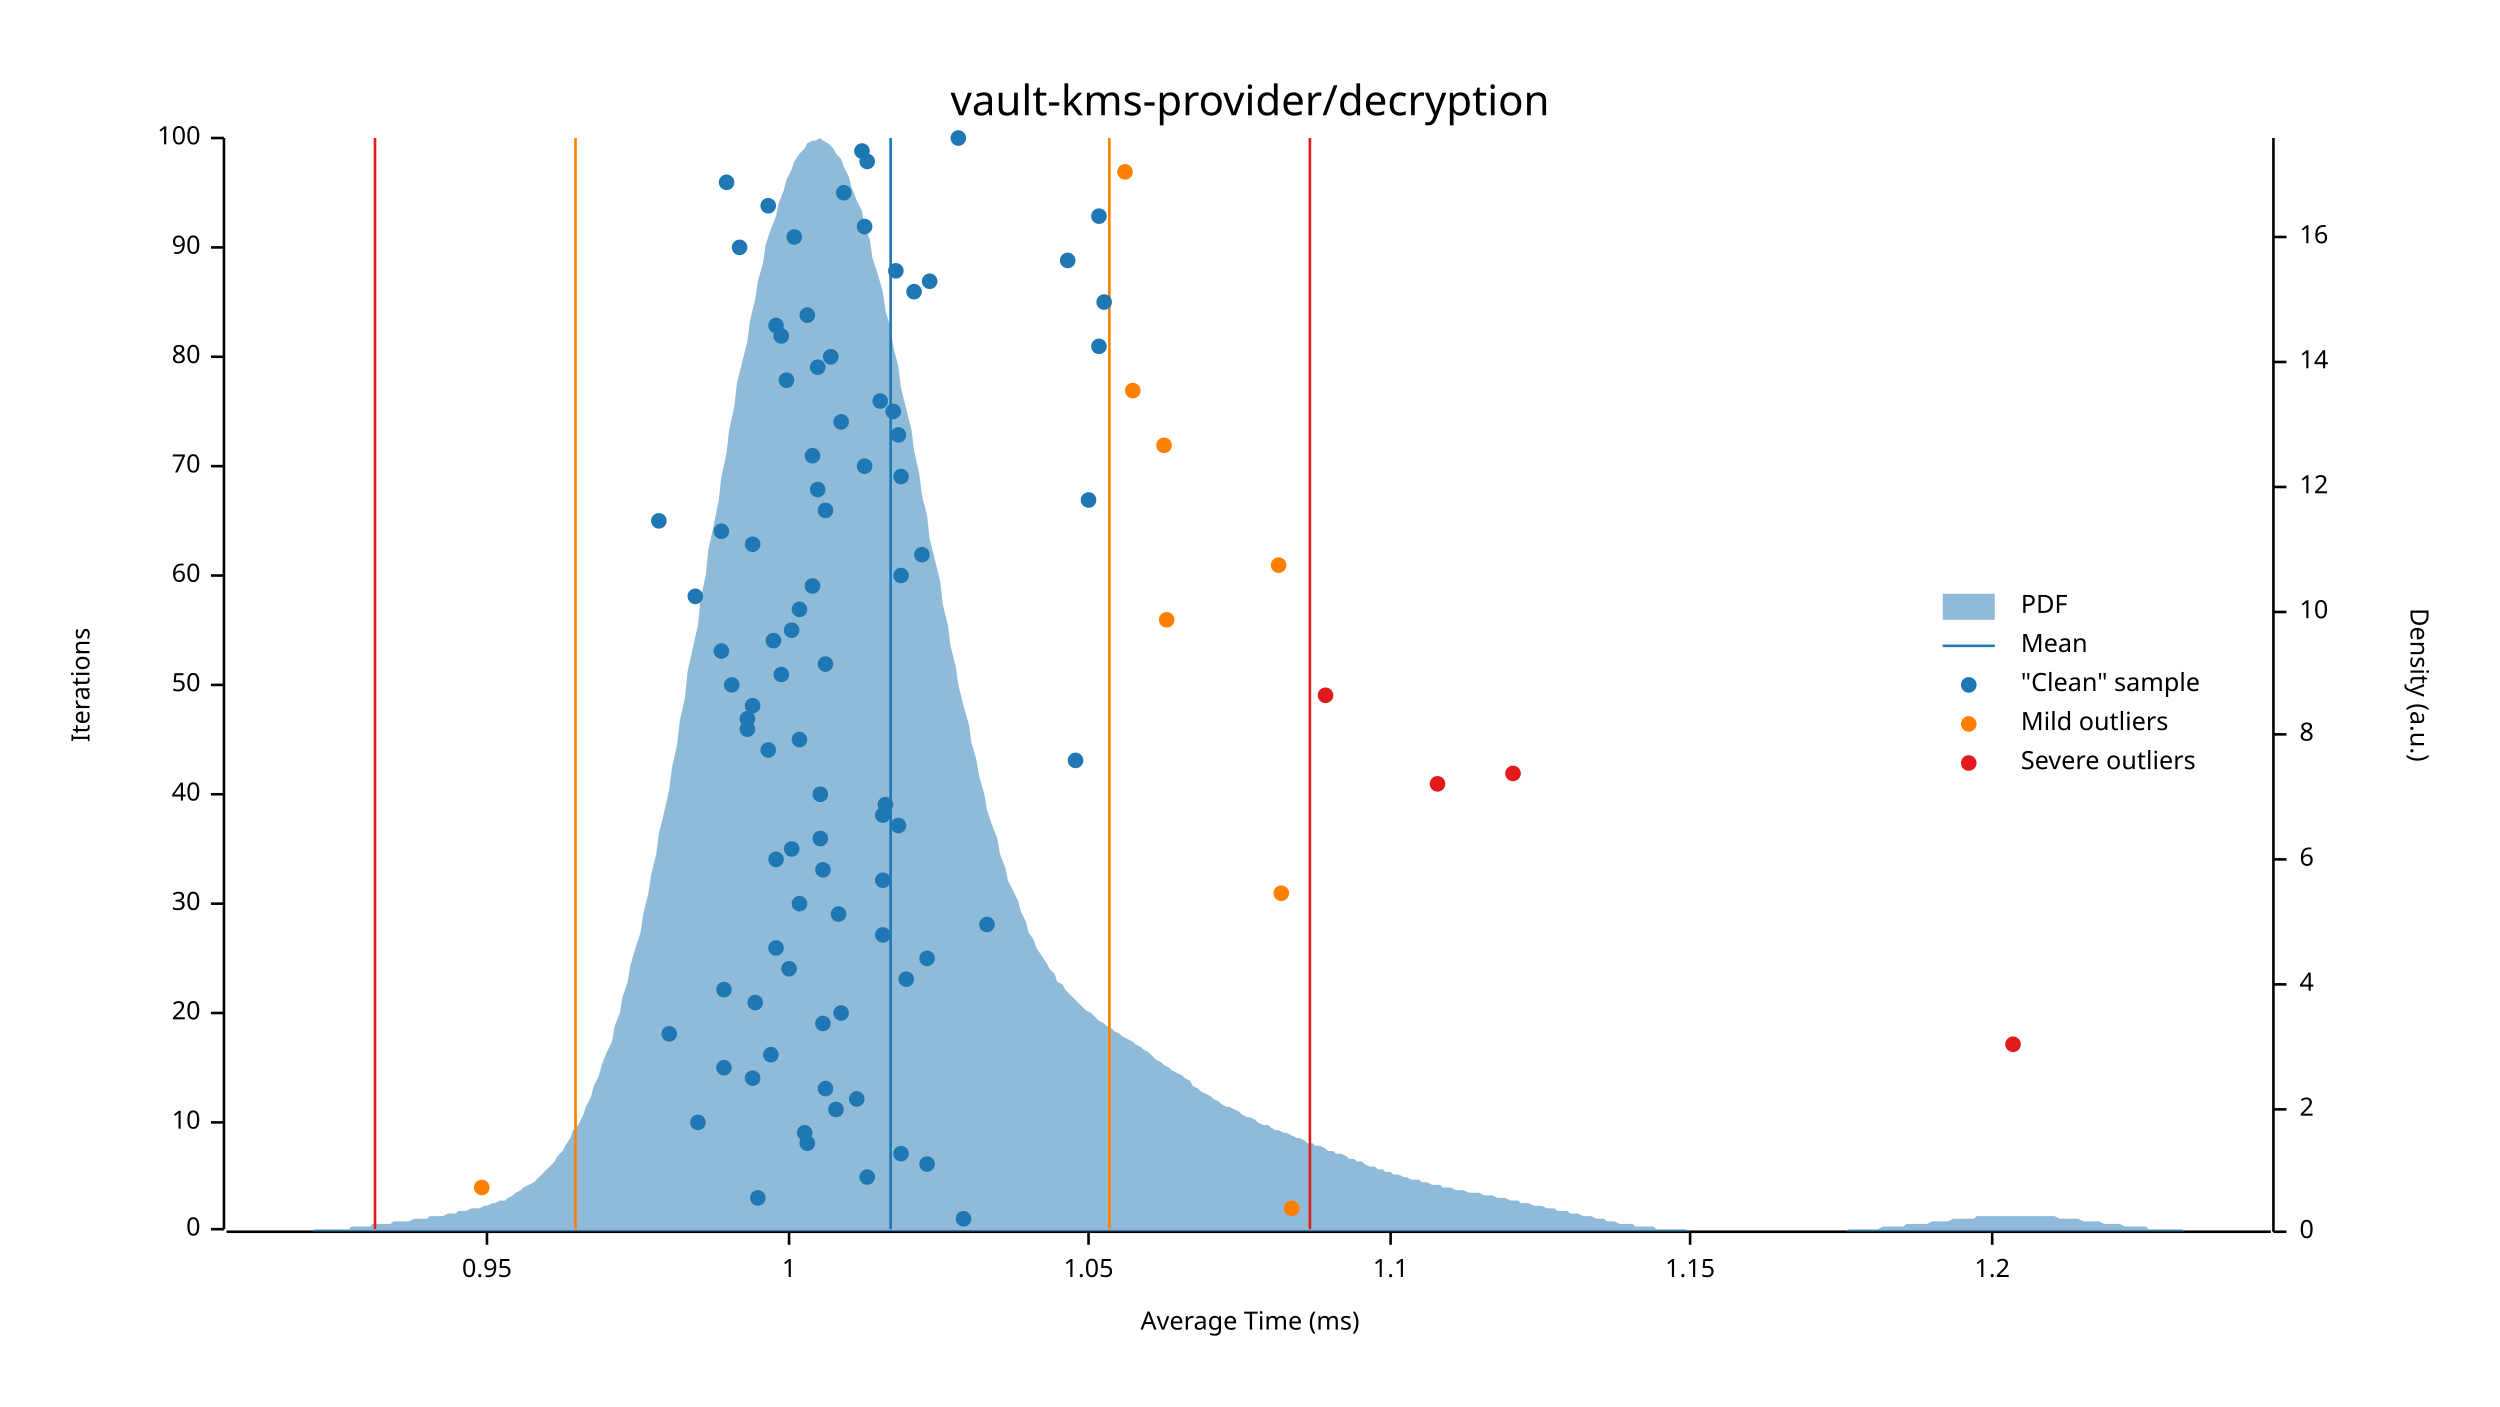
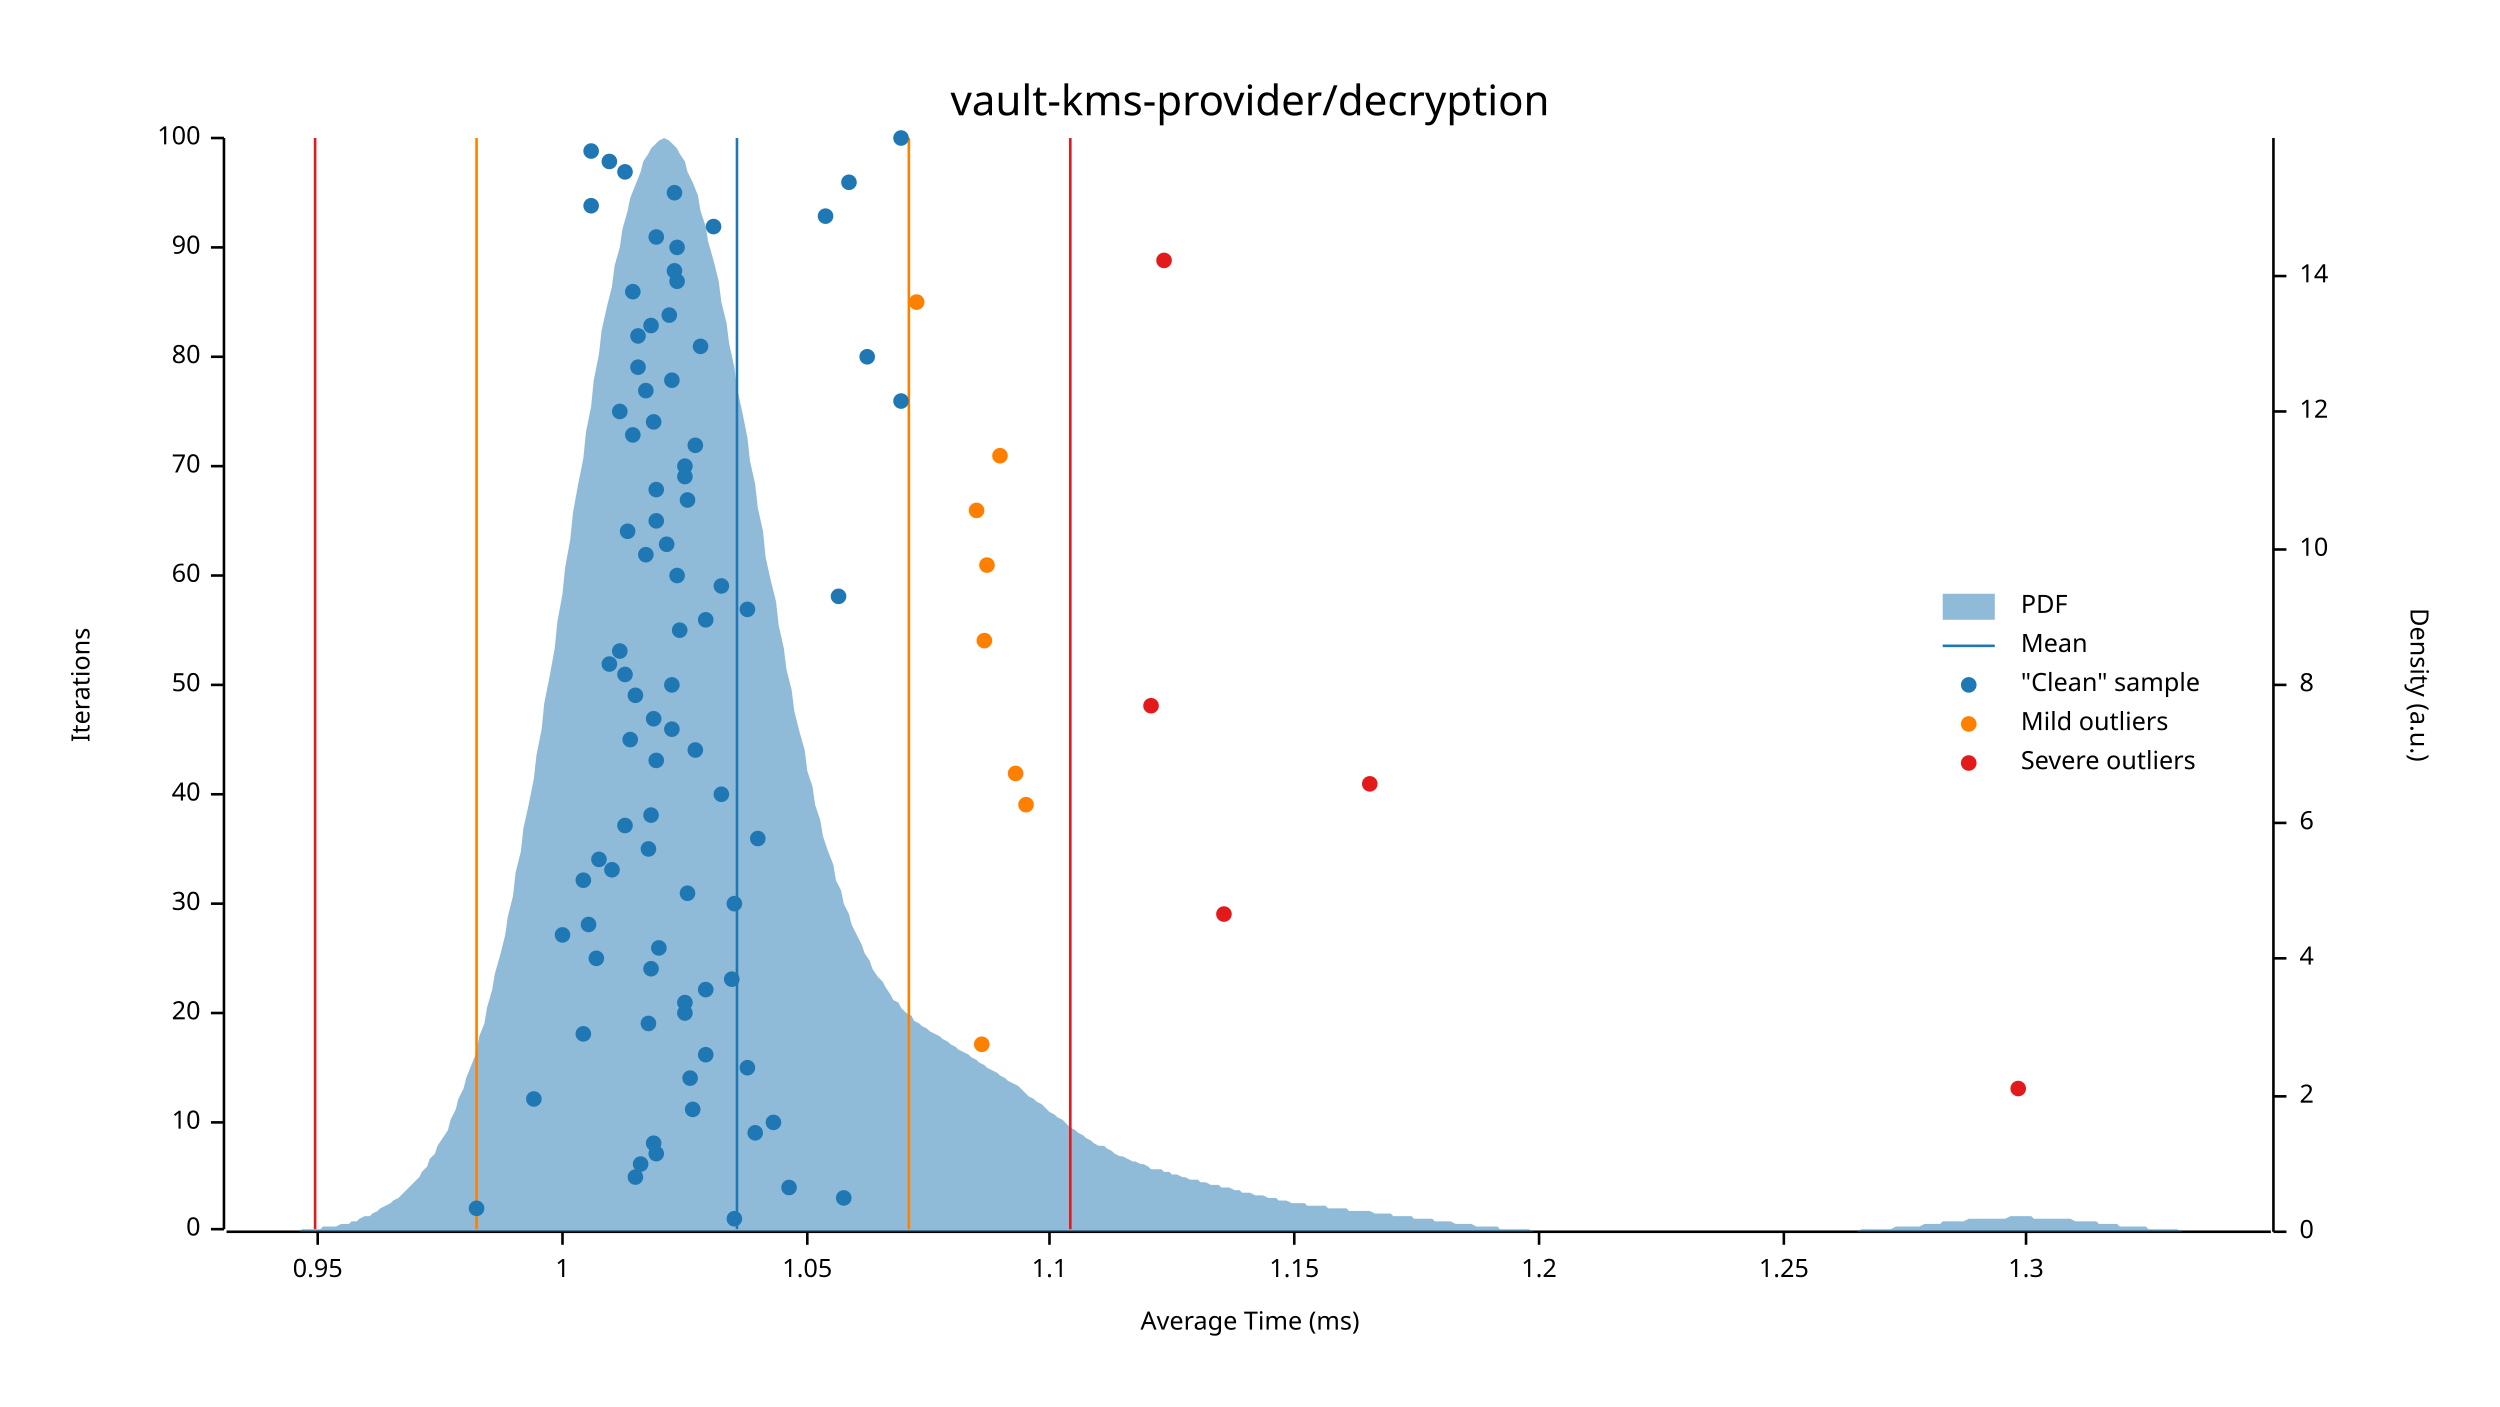
<svg xmlns="http://www.w3.org/2000/svg" width="960" height="540" viewBox="0 0 960 540">
  <text x="480" y="32" dy="0.76em" text-anchor="middle" font-family="sans-serif" font-size="16.129" opacity="1" fill="#000000">
vault-kms-provider/decryption
</text>
  <text x="27" y="263" dy="0.76em" text-anchor="middle" font-family="sans-serif" font-size="9.677" opacity="1" fill="#000000" transform="rotate(270, 27, 263)">
Iterations
</text>
  <text x="480" y="513" dy="-0.5ex" text-anchor="middle" font-family="sans-serif" font-size="9.677" opacity="1" fill="#000000">
Average Time (ms)
</text>
  <polyline fill="none" opacity="1" stroke="#000000" stroke-width="1" points="86,53 86,472 " />
  <text x="77" y="472" dy="0.5ex" text-anchor="end" font-family="sans-serif" font-size="9.677" opacity="1" fill="#000000">
0
</text>
  <polyline fill="none" opacity="1" stroke="#000000" stroke-width="1" points="81,472 86,472 " />
  <text x="77" y="431" dy="0.5ex" text-anchor="end" font-family="sans-serif" font-size="9.677" opacity="1" fill="#000000">
10
</text>
  <polyline fill="none" opacity="1" stroke="#000000" stroke-width="1" points="81,431 86,431 " />
  <text x="77" y="389" dy="0.5ex" text-anchor="end" font-family="sans-serif" font-size="9.677" opacity="1" fill="#000000">
20
</text>
  <polyline fill="none" opacity="1" stroke="#000000" stroke-width="1" points="81,389 86,389 " />
  <text x="77" y="347" dy="0.5ex" text-anchor="end" font-family="sans-serif" font-size="9.677" opacity="1" fill="#000000">
30
</text>
  <polyline fill="none" opacity="1" stroke="#000000" stroke-width="1" points="81,347 86,347 " />
  <text x="77" y="305" dy="0.5ex" text-anchor="end" font-family="sans-serif" font-size="9.677" opacity="1" fill="#000000">
40
</text>
  <polyline fill="none" opacity="1" stroke="#000000" stroke-width="1" points="81,305 86,305 " />
  <text x="77" y="263" dy="0.5ex" text-anchor="end" font-family="sans-serif" font-size="9.677" opacity="1" fill="#000000">
50
</text>
  <polyline fill="none" opacity="1" stroke="#000000" stroke-width="1" points="81,263 86,263 " />
  <text x="77" y="221" dy="0.5ex" text-anchor="end" font-family="sans-serif" font-size="9.677" opacity="1" fill="#000000">
60
</text>
  <polyline fill="none" opacity="1" stroke="#000000" stroke-width="1" points="81,221 86,221 " />
  <text x="77" y="179" dy="0.5ex" text-anchor="end" font-family="sans-serif" font-size="9.677" opacity="1" fill="#000000">
70
</text>
  <polyline fill="none" opacity="1" stroke="#000000" stroke-width="1" points="81,179 86,179 " />
  <text x="77" y="137" dy="0.5ex" text-anchor="end" font-family="sans-serif" font-size="9.677" opacity="1" fill="#000000">
80
</text>
  <polyline fill="none" opacity="1" stroke="#000000" stroke-width="1" points="81,137 86,137 " />
  <text x="77" y="95" dy="0.5ex" text-anchor="end" font-family="sans-serif" font-size="9.677" opacity="1" fill="#000000">
90
</text>
  <polyline fill="none" opacity="1" stroke="#000000" stroke-width="1" points="81,95 86,95 " />
  <text x="77" y="53" dy="0.5ex" text-anchor="end" font-family="sans-serif" font-size="9.677" opacity="1" fill="#000000">
100
</text>
  <polyline fill="none" opacity="1" stroke="#000000" stroke-width="1" points="81,53 86,53 " />
  <polyline fill="none" opacity="1" stroke="#000000" stroke-width="1" points="87,473 872,473 " />
-   <text x="187" y="483" dy="0.76em" text-anchor="middle" font-family="sans-serif" font-size="9.677" opacity="1" fill="#000000">
+   <text x="122" y="483" dy="0.76em" text-anchor="middle" font-family="sans-serif" font-size="9.677" opacity="1" fill="#000000">
0.95
</text>
-   <polyline fill="none" opacity="1" stroke="#000000" stroke-width="1" points="187,473 187,478 " />
-   <text x="303" y="483" dy="0.76em" text-anchor="middle" font-family="sans-serif" font-size="9.677" opacity="1" fill="#000000">
+   <polyline fill="none" opacity="1" stroke="#000000" stroke-width="1" points="122,473 122,478 " />
+   <text x="216" y="483" dy="0.76em" text-anchor="middle" font-family="sans-serif" font-size="9.677" opacity="1" fill="#000000">
1
</text>
-   <polyline fill="none" opacity="1" stroke="#000000" stroke-width="1" points="303,473 303,478 " />
-   <text x="418" y="483" dy="0.76em" text-anchor="middle" font-family="sans-serif" font-size="9.677" opacity="1" fill="#000000">
+   <polyline fill="none" opacity="1" stroke="#000000" stroke-width="1" points="216,473 216,478 " />
+   <text x="310" y="483" dy="0.76em" text-anchor="middle" font-family="sans-serif" font-size="9.677" opacity="1" fill="#000000">
1.05
</text>
-   <polyline fill="none" opacity="1" stroke="#000000" stroke-width="1" points="418,473 418,478 " />
-   <text x="534" y="483" dy="0.76em" text-anchor="middle" font-family="sans-serif" font-size="9.677" opacity="1" fill="#000000">
+   <polyline fill="none" opacity="1" stroke="#000000" stroke-width="1" points="310,473 310,478 " />
+   <text x="403" y="483" dy="0.76em" text-anchor="middle" font-family="sans-serif" font-size="9.677" opacity="1" fill="#000000">
1.1
</text>
-   <polyline fill="none" opacity="1" stroke="#000000" stroke-width="1" points="534,473 534,478 " />
-   <text x="649" y="483" dy="0.76em" text-anchor="middle" font-family="sans-serif" font-size="9.677" opacity="1" fill="#000000">
+   <polyline fill="none" opacity="1" stroke="#000000" stroke-width="1" points="403,473 403,478 " />
+   <text x="497" y="483" dy="0.76em" text-anchor="middle" font-family="sans-serif" font-size="9.677" opacity="1" fill="#000000">
1.15
</text>
-   <polyline fill="none" opacity="1" stroke="#000000" stroke-width="1" points="649,473 649,478 " />
-   <text x="765" y="483" dy="0.76em" text-anchor="middle" font-family="sans-serif" font-size="9.677" opacity="1" fill="#000000">
+   <polyline fill="none" opacity="1" stroke="#000000" stroke-width="1" points="497,473 497,478 " />
+   <text x="591" y="483" dy="0.76em" text-anchor="middle" font-family="sans-serif" font-size="9.677" opacity="1" fill="#000000">
1.2
</text>
-   <polyline fill="none" opacity="1" stroke="#000000" stroke-width="1" points="765,473 765,478 " />
+   <polyline fill="none" opacity="1" stroke="#000000" stroke-width="1" points="591,473 591,478 " />
+   <text x="685" y="483" dy="0.76em" text-anchor="middle" font-family="sans-serif" font-size="9.677" opacity="1" fill="#000000">
+ 1.25
+ </text>
+   <polyline fill="none" opacity="1" stroke="#000000" stroke-width="1" points="685,473 685,478 " />
+   <text x="778" y="483" dy="0.76em" text-anchor="middle" font-family="sans-serif" font-size="9.677" opacity="1" fill="#000000">
+ 1.3
+ </text>
+   <polyline fill="none" opacity="1" stroke="#000000" stroke-width="1" points="778,473 778,478 " />
  <text x="933" y="263" dy="0.76em" text-anchor="middle" font-family="sans-serif" font-size="9.677" opacity="1" fill="#000000" transform="rotate(90, 933, 263)">
Density (a.u.)
</text>
  <polyline fill="none" opacity="1" stroke="#000000" stroke-width="1" points="873,53 873,473 " />
  <text x="883" y="473" dy="0.5ex" text-anchor="start" font-family="sans-serif" font-size="9.677" opacity="1" fill="#000000">
0
</text>
  <polyline fill="none" opacity="1" stroke="#000000" stroke-width="1" points="873,473 878,473 " />
-   <text x="883" y="426" dy="0.5ex" text-anchor="start" font-family="sans-serif" font-size="9.677" opacity="1" fill="#000000">
+   <text x="883" y="421" dy="0.5ex" text-anchor="start" font-family="sans-serif" font-size="9.677" opacity="1" fill="#000000">
2
</text>
-   <polyline fill="none" opacity="1" stroke="#000000" stroke-width="1" points="873,426 878,426 " />
-   <text x="883" y="378" dy="0.5ex" text-anchor="start" font-family="sans-serif" font-size="9.677" opacity="1" fill="#000000">
+   <polyline fill="none" opacity="1" stroke="#000000" stroke-width="1" points="873,421 878,421 " />
+   <text x="883" y="368" dy="0.5ex" text-anchor="start" font-family="sans-serif" font-size="9.677" opacity="1" fill="#000000">
4
</text>
-   <polyline fill="none" opacity="1" stroke="#000000" stroke-width="1" points="873,378 878,378 " />
-   <text x="883" y="330" dy="0.5ex" text-anchor="start" font-family="sans-serif" font-size="9.677" opacity="1" fill="#000000">
+   <polyline fill="none" opacity="1" stroke="#000000" stroke-width="1" points="873,368 878,368 " />
+   <text x="883" y="316" dy="0.5ex" text-anchor="start" font-family="sans-serif" font-size="9.677" opacity="1" fill="#000000">
6
</text>
-   <polyline fill="none" opacity="1" stroke="#000000" stroke-width="1" points="873,330 878,330 " />
-   <text x="883" y="282" dy="0.5ex" text-anchor="start" font-family="sans-serif" font-size="9.677" opacity="1" fill="#000000">
+   <polyline fill="none" opacity="1" stroke="#000000" stroke-width="1" points="873,316 878,316 " />
+   <text x="883" y="263" dy="0.5ex" text-anchor="start" font-family="sans-serif" font-size="9.677" opacity="1" fill="#000000">
8
</text>
-   <polyline fill="none" opacity="1" stroke="#000000" stroke-width="1" points="873,282 878,282 " />
-   <text x="883" y="235" dy="0.5ex" text-anchor="start" font-family="sans-serif" font-size="9.677" opacity="1" fill="#000000">
+   <polyline fill="none" opacity="1" stroke="#000000" stroke-width="1" points="873,263 878,263 " />
+   <text x="883" y="211" dy="0.5ex" text-anchor="start" font-family="sans-serif" font-size="9.677" opacity="1" fill="#000000">
10
</text>
-   <polyline fill="none" opacity="1" stroke="#000000" stroke-width="1" points="873,235 878,235 " />
-   <text x="883" y="187" dy="0.5ex" text-anchor="start" font-family="sans-serif" font-size="9.677" opacity="1" fill="#000000">
+   <polyline fill="none" opacity="1" stroke="#000000" stroke-width="1" points="873,211 878,211 " />
+   <text x="883" y="158" dy="0.5ex" text-anchor="start" font-family="sans-serif" font-size="9.677" opacity="1" fill="#000000">
12
</text>
-   <polyline fill="none" opacity="1" stroke="#000000" stroke-width="1" points="873,187 878,187 " />
-   <text x="883" y="139" dy="0.5ex" text-anchor="start" font-family="sans-serif" font-size="9.677" opacity="1" fill="#000000">
+   <polyline fill="none" opacity="1" stroke="#000000" stroke-width="1" points="873,158 878,158 " />
+   <text x="883" y="106" dy="0.5ex" text-anchor="start" font-family="sans-serif" font-size="9.677" opacity="1" fill="#000000">
14
</text>
-   <polyline fill="none" opacity="1" stroke="#000000" stroke-width="1" points="873,139 878,139 " />
-   <text x="883" y="91" dy="0.5ex" text-anchor="start" font-family="sans-serif" font-size="9.677" opacity="1" fill="#000000">
- 16
- </text>
-   <polyline fill="none" opacity="1" stroke="#000000" stroke-width="1" points="873,91 878,91 " />
-   <polygon opacity="0.5" fill="#1F78B4" points="87,473 88,473 90,473 91,473 93,473 94,473 96,473 98,473 99,473 101,473 102,473 104,473 105,473 107,473 109,473 110,473 112,473 113,473 115,473 116,473 118,473 120,473 121,472 123,472 124,472 126,472 127,472 129,472 131,472 132,472 134,472 135,471 137,471 138,471 140,471 142,471 143,470 145,470 146,470 148,470 150,470 151,469 153,469 154,469 156,469 157,469 159,468 161,468 162,468 164,468 165,467 167,467 168,467 170,467 172,466 173,466 175,466 176,465 178,465 179,465 181,464 183,464 184,464 186,463 187,463 189,462 190,462 192,461 194,461 195,460 197,459 198,458 200,457 201,456 203,455 205,454 206,453 208,451 209,450 211,448 213,446 214,444 216,442 217,440 219,437 220,434 222,432 224,428 225,425 227,421 228,417 230,413 231,409 233,404 235,400 236,394 238,389 239,383 241,377 242,371 244,364 246,358 247,351 249,343 250,336 252,328 253,320 255,312 257,303 258,295 260,286 261,277 263,268 264,258 266,249 268,240 269,230 271,221 272,211 274,202 276,192 277,183 279,174 280,165 282,156 283,147 285,139 287,131 288,123 290,115 291,108 293,101 294,94 296,88 298,83 299,78 301,73 302,69 304,65 305,62 307,59 309,57 310,55 312,54 313,54 315,53 316,54 318,55 320,57 321,59 323,61 324,64 326,68 327,72 329,77 331,81 332,87 334,92 335,99 337,105 339,112 340,119 342,126 343,133 345,141 346,149 348,157 350,165 351,173 353,182 354,190 356,198 357,207 359,215 361,223 362,232 364,240 365,248 367,256 368,263 370,271 372,278 373,285 375,292 376,298 378,305 379,311 381,317 383,322 384,328 386,333 387,338 389,342 391,346 392,350 394,354 395,358 397,361 398,364 400,367 402,370 403,372 405,374 406,377 408,378 409,380 411,382 413,384 414,385 416,387 417,388 419,389 420,390 422,392 424,393 425,394 427,395 428,396 430,397 431,398 433,399 435,400 436,401 438,402 439,403 441,404 442,405 444,407 446,408 447,409 449,410 450,411 452,412 454,413 455,414 457,415 458,417 460,418 461,419 463,420 465,421 466,422 468,423 469,424 471,425 472,425 474,426 476,427 477,428 479,429 480,429 482,430 483,431 485,432 487,432 488,433 490,434 491,434 493,435 494,435 496,436 498,437 499,437 501,438 502,439 504,439 505,440 507,440 509,441 510,442 512,442 513,443 515,443 517,444 518,445 520,445 521,446 523,446 524,447 526,448 528,448 529,449 531,449 532,450 534,450 535,451 537,451 539,452 540,452 542,453 543,453 545,453 546,454 548,454 550,455 551,455 553,455 554,456 556,456 557,456 559,457 561,457 562,457 564,458 565,458 567,458 568,458 570,459 572,459 573,459 575,460 576,460 578,460 580,461 581,461 583,461 584,462 586,462 587,462 589,463 591,463 592,463 594,464 595,464 597,464 598,465 600,465 602,465 603,466 605,466 606,466 608,467 609,467 611,467 613,468 614,468 616,468 617,469 619,469 620,469 622,470 624,470 625,470 627,470 628,471 630,471 632,471 633,471 635,471 636,472 638,472 639,472 641,472 643,472 644,472 646,472 647,472 649,473 650,473 652,473 654,473 655,473 657,473 658,473 660,473 661,473 663,473 665,473 666,473 668,473 669,473 671,473 672,473 674,473 676,473 677,473 679,473 680,473 682,473 683,473 685,473 687,473 688,473 690,473 691,473 693,473 695,473 696,473 698,473 699,473 701,473 702,473 704,473 706,473 707,473 709,473 710,472 712,472 713,472 715,472 717,472 718,472 720,472 721,472 723,471 724,471 726,471 728,471 729,471 731,471 732,470 734,470 735,470 737,470 739,470 740,470 742,469 743,469 745,469 746,469 748,469 750,468 751,468 753,468 754,468 756,468 758,468 759,467 761,467 762,467 764,467 765,467 767,467 769,467 770,467 772,467 773,467 775,467 776,467 778,467 780,467 781,467 783,467 784,467 786,467 787,467 789,467 791,468 792,468 794,468 795,468 797,468 798,468 800,469 802,469 803,469 805,469 806,469 808,470 809,470 811,470 813,470 814,470 816,471 817,471 819,471 821,471 822,471 824,471 825,472 827,472 828,472 830,472 832,472 833,472 835,472 836,472 838,472 839,473 841,473 843,473 844,473 846,473 847,473 849,473 850,473 852,473 854,473 855,473 857,473 858,473 860,473 861,473 863,473 865,473 866,473 868,473 869,473 871,473 873,473 873,473 87,473 " />
-   <polyline fill="none" opacity="1" stroke="#1F78B4" stroke-width="1" points="342,472 342,53 " />
-   <polyline fill="none" opacity="1" stroke="#FF7F00" stroke-width="1" points="221,472 221,53 " />
-   <polyline fill="none" opacity="1" stroke="#FF7F00" stroke-width="1" points="426,472 426,53 " />
-   <polyline fill="none" opacity="1" stroke="#E31A1C" stroke-width="1" points="144,472 144,53 " />
-   <polyline fill="none" opacity="1" stroke="#E31A1C" stroke-width="1" points="503,472 503,53 " />
-   <circle cx="370" cy="468" r="3" opacity="1" fill="#1F78B4" stroke="none" stroke-width="1" />
-   <circle cx="291" cy="460" r="3" opacity="1" fill="#1F78B4" stroke="none" stroke-width="1" />
-   <circle cx="333" cy="452" r="3" opacity="1" fill="#1F78B4" stroke="none" stroke-width="1" />
-   <circle cx="356" cy="447" r="3" opacity="1" fill="#1F78B4" stroke="none" stroke-width="1" />
-   <circle cx="346" cy="443" r="3" opacity="1" fill="#1F78B4" stroke="none" stroke-width="1" />
-   <circle cx="310" cy="439" r="3" opacity="1" fill="#1F78B4" stroke="none" stroke-width="1" />
-   <circle cx="309" cy="435" r="3" opacity="1" fill="#1F78B4" stroke="none" stroke-width="1" />
-   <circle cx="268" cy="431" r="3" opacity="1" fill="#1F78B4" stroke="none" stroke-width="1" />
-   <circle cx="321" cy="426" r="3" opacity="1" fill="#1F78B4" stroke="none" stroke-width="1" />
-   <circle cx="329" cy="422" r="3" opacity="1" fill="#1F78B4" stroke="none" stroke-width="1" />
-   <circle cx="317" cy="418" r="3" opacity="1" fill="#1F78B4" stroke="none" stroke-width="1" />
-   <circle cx="289" cy="414" r="3" opacity="1" fill="#1F78B4" stroke="none" stroke-width="1" />
-   <circle cx="278" cy="410" r="3" opacity="1" fill="#1F78B4" stroke="none" stroke-width="1" />
-   <circle cx="296" cy="405" r="3" opacity="1" fill="#1F78B4" stroke="none" stroke-width="1" />
-   <circle cx="257" cy="397" r="3" opacity="1" fill="#1F78B4" stroke="none" stroke-width="1" />
-   <circle cx="316" cy="393" r="3" opacity="1" fill="#1F78B4" stroke="none" stroke-width="1" />
-   <circle cx="323" cy="389" r="3" opacity="1" fill="#1F78B4" stroke="none" stroke-width="1" />
-   <circle cx="290" cy="385" r="3" opacity="1" fill="#1F78B4" stroke="none" stroke-width="1" />
-   <circle cx="278" cy="380" r="3" opacity="1" fill="#1F78B4" stroke="none" stroke-width="1" />
-   <circle cx="348" cy="376" r="3" opacity="1" fill="#1F78B4" stroke="none" stroke-width="1" />
-   <circle cx="303" cy="372" r="3" opacity="1" fill="#1F78B4" stroke="none" stroke-width="1" />
-   <circle cx="356" cy="368" r="3" opacity="1" fill="#1F78B4" stroke="none" stroke-width="1" />
-   <circle cx="298" cy="364" r="3" opacity="1" fill="#1F78B4" stroke="none" stroke-width="1" />
-   <circle cx="339" cy="359" r="3" opacity="1" fill="#1F78B4" stroke="none" stroke-width="1" />
-   <circle cx="379" cy="355" r="3" opacity="1" fill="#1F78B4" stroke="none" stroke-width="1" />
-   <circle cx="322" cy="351" r="3" opacity="1" fill="#1F78B4" stroke="none" stroke-width="1" />
-   <circle cx="307" cy="347" r="3" opacity="1" fill="#1F78B4" stroke="none" stroke-width="1" />
-   <circle cx="339" cy="338" r="3" opacity="1" fill="#1F78B4" stroke="none" stroke-width="1" />
-   <circle cx="316" cy="334" r="3" opacity="1" fill="#1F78B4" stroke="none" stroke-width="1" />
-   <circle cx="298" cy="330" r="3" opacity="1" fill="#1F78B4" stroke="none" stroke-width="1" />
-   <circle cx="304" cy="326" r="3" opacity="1" fill="#1F78B4" stroke="none" stroke-width="1" />
-   <circle cx="315" cy="322" r="3" opacity="1" fill="#1F78B4" stroke="none" stroke-width="1" />
-   <circle cx="345" cy="317" r="3" opacity="1" fill="#1F78B4" stroke="none" stroke-width="1" />
-   <circle cx="339" cy="313" r="3" opacity="1" fill="#1F78B4" stroke="none" stroke-width="1" />
-   <circle cx="340" cy="309" r="3" opacity="1" fill="#1F78B4" stroke="none" stroke-width="1" />
-   <circle cx="315" cy="305" r="3" opacity="1" fill="#1F78B4" stroke="none" stroke-width="1" />
-   <circle cx="413" cy="292" r="3" opacity="1" fill="#1F78B4" stroke="none" stroke-width="1" />
-   <circle cx="295" cy="288" r="3" opacity="1" fill="#1F78B4" stroke="none" stroke-width="1" />
-   <circle cx="307" cy="284" r="3" opacity="1" fill="#1F78B4" stroke="none" stroke-width="1" />
-   <circle cx="287" cy="280" r="3" opacity="1" fill="#1F78B4" stroke="none" stroke-width="1" />
-   <circle cx="287" cy="276" r="3" opacity="1" fill="#1F78B4" stroke="none" stroke-width="1" />
-   <circle cx="289" cy="271" r="3" opacity="1" fill="#1F78B4" stroke="none" stroke-width="1" />
-   <circle cx="281" cy="263" r="3" opacity="1" fill="#1F78B4" stroke="none" stroke-width="1" />
-   <circle cx="300" cy="259" r="3" opacity="1" fill="#1F78B4" stroke="none" stroke-width="1" />
-   <circle cx="317" cy="255" r="3" opacity="1" fill="#1F78B4" stroke="none" stroke-width="1" />
-   <circle cx="277" cy="250" r="3" opacity="1" fill="#1F78B4" stroke="none" stroke-width="1" />
-   <circle cx="297" cy="246" r="3" opacity="1" fill="#1F78B4" stroke="none" stroke-width="1" />
-   <circle cx="304" cy="242" r="3" opacity="1" fill="#1F78B4" stroke="none" stroke-width="1" />
-   <circle cx="307" cy="234" r="3" opacity="1" fill="#1F78B4" stroke="none" stroke-width="1" />
-   <circle cx="267" cy="229" r="3" opacity="1" fill="#1F78B4" stroke="none" stroke-width="1" />
-   <circle cx="312" cy="225" r="3" opacity="1" fill="#1F78B4" stroke="none" stroke-width="1" />
-   <circle cx="346" cy="221" r="3" opacity="1" fill="#1F78B4" stroke="none" stroke-width="1" />
-   <circle cx="354" cy="213" r="3" opacity="1" fill="#1F78B4" stroke="none" stroke-width="1" />
-   <circle cx="289" cy="209" r="3" opacity="1" fill="#1F78B4" stroke="none" stroke-width="1" />
-   <circle cx="277" cy="204" r="3" opacity="1" fill="#1F78B4" stroke="none" stroke-width="1" />
-   <circle cx="253" cy="200" r="3" opacity="1" fill="#1F78B4" stroke="none" stroke-width="1" />
-   <circle cx="317" cy="196" r="3" opacity="1" fill="#1F78B4" stroke="none" stroke-width="1" />
-   <circle cx="418" cy="192" r="3" opacity="1" fill="#1F78B4" stroke="none" stroke-width="1" />
-   <circle cx="314" cy="188" r="3" opacity="1" fill="#1F78B4" stroke="none" stroke-width="1" />
-   <circle cx="346" cy="183" r="3" opacity="1" fill="#1F78B4" stroke="none" stroke-width="1" />
-   <circle cx="332" cy="179" r="3" opacity="1" fill="#1F78B4" stroke="none" stroke-width="1" />
-   <circle cx="312" cy="175" r="3" opacity="1" fill="#1F78B4" stroke="none" stroke-width="1" />
-   <circle cx="345" cy="167" r="3" opacity="1" fill="#1F78B4" stroke="none" stroke-width="1" />
-   <circle cx="323" cy="162" r="3" opacity="1" fill="#1F78B4" stroke="none" stroke-width="1" />
-   <circle cx="343" cy="158" r="3" opacity="1" fill="#1F78B4" stroke="none" stroke-width="1" />
-   <circle cx="338" cy="154" r="3" opacity="1" fill="#1F78B4" stroke="none" stroke-width="1" />
-   <circle cx="302" cy="146" r="3" opacity="1" fill="#1F78B4" stroke="none" stroke-width="1" />
-   <circle cx="314" cy="141" r="3" opacity="1" fill="#1F78B4" stroke="none" stroke-width="1" />
-   <circle cx="319" cy="137" r="3" opacity="1" fill="#1F78B4" stroke="none" stroke-width="1" />
-   <circle cx="422" cy="133" r="3" opacity="1" fill="#1F78B4" stroke="none" stroke-width="1" />
-   <circle cx="300" cy="129" r="3" opacity="1" fill="#1F78B4" stroke="none" stroke-width="1" />
-   <circle cx="298" cy="125" r="3" opacity="1" fill="#1F78B4" stroke="none" stroke-width="1" />
-   <circle cx="310" cy="121" r="3" opacity="1" fill="#1F78B4" stroke="none" stroke-width="1" />
-   <circle cx="424" cy="116" r="3" opacity="1" fill="#1F78B4" stroke="none" stroke-width="1" />
-   <circle cx="351" cy="112" r="3" opacity="1" fill="#1F78B4" stroke="none" stroke-width="1" />
-   <circle cx="357" cy="108" r="3" opacity="1" fill="#1F78B4" stroke="none" stroke-width="1" />
-   <circle cx="344" cy="104" r="3" opacity="1" fill="#1F78B4" stroke="none" stroke-width="1" />
-   <circle cx="410" cy="100" r="3" opacity="1" fill="#1F78B4" stroke="none" stroke-width="1" />
-   <circle cx="284" cy="95" r="3" opacity="1" fill="#1F78B4" stroke="none" stroke-width="1" />
-   <circle cx="305" cy="91" r="3" opacity="1" fill="#1F78B4" stroke="none" stroke-width="1" />
-   <circle cx="332" cy="87" r="3" opacity="1" fill="#1F78B4" stroke="none" stroke-width="1" />
-   <circle cx="422" cy="83" r="3" opacity="1" fill="#1F78B4" stroke="none" stroke-width="1" />
-   <circle cx="295" cy="79" r="3" opacity="1" fill="#1F78B4" stroke="none" stroke-width="1" />
-   <circle cx="324" cy="74" r="3" opacity="1" fill="#1F78B4" stroke="none" stroke-width="1" />
-   <circle cx="279" cy="70" r="3" opacity="1" fill="#1F78B4" stroke="none" stroke-width="1" />
-   <circle cx="333" cy="62" r="3" opacity="1" fill="#1F78B4" stroke="none" stroke-width="1" />
-   <circle cx="331" cy="58" r="3" opacity="1" fill="#1F78B4" stroke="none" stroke-width="1" />
-   <circle cx="368" cy="53" r="3" opacity="1" fill="#1F78B4" stroke="none" stroke-width="1" />
-   <circle cx="496" cy="464" r="3" opacity="1" fill="#FF7F00" stroke="none" stroke-width="1" />
-   <circle cx="185" cy="456" r="3" opacity="1" fill="#FF7F00" stroke="none" stroke-width="1" />
-   <circle cx="492" cy="343" r="3" opacity="1" fill="#FF7F00" stroke="none" stroke-width="1" />
-   <circle cx="448" cy="238" r="3" opacity="1" fill="#FF7F00" stroke="none" stroke-width="1" />
-   <circle cx="491" cy="217" r="3" opacity="1" fill="#FF7F00" stroke="none" stroke-width="1" />
-   <circle cx="447" cy="171" r="3" opacity="1" fill="#FF7F00" stroke="none" stroke-width="1" />
-   <circle cx="435" cy="150" r="3" opacity="1" fill="#FF7F00" stroke="none" stroke-width="1" />
-   <circle cx="432" cy="66" r="3" opacity="1" fill="#FF7F00" stroke="none" stroke-width="1" />
-   <circle cx="773" cy="401" r="3" opacity="1" fill="#E31A1C" stroke="none" stroke-width="1" />
-   <circle cx="552" cy="301" r="3" opacity="1" fill="#E31A1C" stroke="none" stroke-width="1" />
-   <circle cx="581" cy="297" r="3" opacity="1" fill="#E31A1C" stroke="none" stroke-width="1" />
-   <circle cx="509" cy="267" r="3" opacity="1" fill="#E31A1C" stroke="none" stroke-width="1" />
+   <polyline fill="none" opacity="1" stroke="#000000" stroke-width="1" points="873,106 878,106 " />
+   <polygon opacity="0.5" fill="#1F78B4" points="87,473 88,473 90,473 91,473 93,473 94,473 96,473 98,473 99,473 101,473 102,473 104,473 105,473 107,473 109,473 110,473 112,473 113,473 115,473 116,472 118,472 120,472 121,472 123,472 124,471 126,471 127,471 129,471 131,470 132,470 134,470 135,469 137,469 138,468 140,467 142,467 143,466 145,465 146,464 148,463 150,462 151,461 153,460 154,459 156,457 157,456 159,454 161,452 162,450 164,448 165,445 167,443 168,440 170,437 172,434 173,430 175,426 176,422 178,418 179,414 181,409 183,404 184,398 186,393 187,387 189,380 190,374 192,367 194,359 195,352 197,344 198,335 200,327 201,318 203,309 205,299 206,290 208,280 209,270 211,260 213,249 214,239 216,228 217,218 219,207 220,197 222,186 224,176 225,166 227,156 228,146 230,136 231,127 233,118 235,110 236,102 238,95 239,88 241,81 242,76 244,71 246,66 247,62 249,59 250,57 252,55 253,54 255,53 257,54 258,55 260,57 261,59 263,62 264,66 266,70 268,75 269,81 271,87 272,93 274,100 276,108 277,116 279,124 280,132 282,141 283,149 285,158 287,168 288,177 290,186 291,195 293,204 294,214 296,223 298,231 299,240 301,249 302,257 304,265 305,273 307,281 309,288 310,296 312,302 313,309 315,315 316,321 318,327 320,332 321,338 323,342 324,347 326,351 327,355 329,359 331,363 332,366 334,369 335,372 337,375 339,377 340,379 342,382 343,384 345,385 346,387 348,389 350,390 351,392 353,393 354,394 356,395 357,396 359,397 361,398 362,399 364,400 365,401 367,402 368,403 370,404 372,405 373,406 375,407 376,408 378,409 379,410 381,411 383,412 384,413 386,414 387,415 389,416 391,417 392,418 394,420 395,421 397,422 398,423 400,424 402,426 403,427 405,428 406,429 408,430 409,431 411,433 413,434 414,435 416,436 417,437 419,438 420,439 422,440 424,440 425,441 427,442 428,443 430,444 431,444 433,445 435,446 436,446 438,447 439,447 441,448 442,449 444,449 446,449 447,450 449,450 450,451 452,451 454,452 455,452 457,453 458,453 460,453 461,454 463,454 465,455 466,455 468,455 469,456 471,456 472,456 474,457 476,457 477,458 479,458 480,458 482,459 483,459 485,459 487,460 488,460 490,460 491,461 493,461 494,461 496,462 498,462 499,462 501,462 502,463 504,463 505,463 507,463 509,463 510,464 512,464 513,464 515,464 517,464 518,465 520,465 521,465 523,465 524,465 526,465 528,466 529,466 531,466 532,466 534,466 535,467 537,467 539,467 540,467 542,467 543,468 545,468 546,468 548,468 550,468 551,469 553,469 554,469 556,469 557,469 559,470 561,470 562,470 564,470 565,470 567,471 568,471 570,471 572,471 573,471 575,471 576,472 578,472 580,472 581,472 583,472 584,472 586,472 587,472 589,473 591,473 592,473 594,473 595,473 597,473 598,473 600,473 602,473 603,473 605,473 606,473 608,473 609,473 611,473 613,473 614,473 616,473 617,473 619,473 620,473 622,473 624,473 625,473 627,473 628,473 630,473 632,473 633,473 635,473 636,473 638,473 639,473 641,473 643,473 644,473 646,473 647,473 649,473 650,473 652,473 654,473 655,473 657,473 658,473 660,473 661,473 663,473 665,473 666,473 668,473 669,473 671,473 672,473 674,473 676,473 677,473 679,473 680,473 682,473 683,473 685,473 687,473 688,473 690,473 691,473 693,473 695,473 696,473 698,473 699,473 701,473 702,473 704,473 706,473 707,473 709,473 710,473 712,473 713,473 715,472 717,472 718,472 720,472 721,472 723,472 724,472 726,472 728,471 729,471 731,471 732,471 734,471 735,471 737,471 739,470 740,470 742,470 743,470 745,470 746,469 748,469 750,469 751,469 753,469 754,469 756,468 758,468 759,468 761,468 762,468 764,468 765,468 767,468 769,468 770,468 772,467 773,467 775,467 776,467 778,467 780,467 781,468 783,468 784,468 786,468 787,468 789,468 791,468 792,468 794,468 795,468 797,469 798,469 800,469 802,469 803,469 805,469 806,470 808,470 809,470 811,470 813,470 814,471 816,471 817,471 819,471 821,471 822,471 824,471 825,472 827,472 828,472 830,472 832,472 833,472 835,472 836,472 838,473 839,473 841,473 843,473 844,473 846,473 847,473 849,473 850,473 852,473 854,473 855,473 857,473 858,473 860,473 861,473 863,473 865,473 866,473 868,473 869,473 871,473 873,473 873,473 87,473 " />
+   <polyline fill="none" opacity="1" stroke="#1F78B4" stroke-width="1" points="283,472 283,53 " />
+   <polyline fill="none" opacity="1" stroke="#FF7F00" stroke-width="1" points="183,472 183,53 " />
+   <polyline fill="none" opacity="1" stroke="#FF7F00" stroke-width="1" points="349,472 349,53 " />
+   <polyline fill="none" opacity="1" stroke="#E31A1C" stroke-width="1" points="121,472 121,53 " />
+   <polyline fill="none" opacity="1" stroke="#E31A1C" stroke-width="1" points="411,472 411,53 " />
+   <circle cx="282" cy="468" r="3" opacity="1" fill="#1F78B4" stroke="none" stroke-width="1" />
+   <circle cx="183" cy="464" r="3" opacity="1" fill="#1F78B4" stroke="none" stroke-width="1" />
+   <circle cx="324" cy="460" r="3" opacity="1" fill="#1F78B4" stroke="none" stroke-width="1" />
+   <circle cx="303" cy="456" r="3" opacity="1" fill="#1F78B4" stroke="none" stroke-width="1" />
+   <circle cx="244" cy="452" r="3" opacity="1" fill="#1F78B4" stroke="none" stroke-width="1" />
+   <circle cx="246" cy="447" r="3" opacity="1" fill="#1F78B4" stroke="none" stroke-width="1" />
+   <circle cx="252" cy="443" r="3" opacity="1" fill="#1F78B4" stroke="none" stroke-width="1" />
+   <circle cx="251" cy="439" r="3" opacity="1" fill="#1F78B4" stroke="none" stroke-width="1" />
+   <circle cx="290" cy="435" r="3" opacity="1" fill="#1F78B4" stroke="none" stroke-width="1" />
+   <circle cx="297" cy="431" r="3" opacity="1" fill="#1F78B4" stroke="none" stroke-width="1" />
+   <circle cx="266" cy="426" r="3" opacity="1" fill="#1F78B4" stroke="none" stroke-width="1" />
+   <circle cx="205" cy="422" r="3" opacity="1" fill="#1F78B4" stroke="none" stroke-width="1" />
+   <circle cx="265" cy="414" r="3" opacity="1" fill="#1F78B4" stroke="none" stroke-width="1" />
+   <circle cx="287" cy="410" r="3" opacity="1" fill="#1F78B4" stroke="none" stroke-width="1" />
+   <circle cx="271" cy="405" r="3" opacity="1" fill="#1F78B4" stroke="none" stroke-width="1" />
+   <circle cx="224" cy="397" r="3" opacity="1" fill="#1F78B4" stroke="none" stroke-width="1" />
+   <circle cx="249" cy="393" r="3" opacity="1" fill="#1F78B4" stroke="none" stroke-width="1" />
+   <circle cx="263" cy="389" r="3" opacity="1" fill="#1F78B4" stroke="none" stroke-width="1" />
+   <circle cx="263" cy="385" r="3" opacity="1" fill="#1F78B4" stroke="none" stroke-width="1" />
+   <circle cx="271" cy="380" r="3" opacity="1" fill="#1F78B4" stroke="none" stroke-width="1" />
+   <circle cx="281" cy="376" r="3" opacity="1" fill="#1F78B4" stroke="none" stroke-width="1" />
+   <circle cx="250" cy="372" r="3" opacity="1" fill="#1F78B4" stroke="none" stroke-width="1" />
+   <circle cx="229" cy="368" r="3" opacity="1" fill="#1F78B4" stroke="none" stroke-width="1" />
+   <circle cx="253" cy="364" r="3" opacity="1" fill="#1F78B4" stroke="none" stroke-width="1" />
+   <circle cx="216" cy="359" r="3" opacity="1" fill="#1F78B4" stroke="none" stroke-width="1" />
+   <circle cx="226" cy="355" r="3" opacity="1" fill="#1F78B4" stroke="none" stroke-width="1" />
+   <circle cx="282" cy="347" r="3" opacity="1" fill="#1F78B4" stroke="none" stroke-width="1" />
+   <circle cx="264" cy="343" r="3" opacity="1" fill="#1F78B4" stroke="none" stroke-width="1" />
+   <circle cx="224" cy="338" r="3" opacity="1" fill="#1F78B4" stroke="none" stroke-width="1" />
+   <circle cx="235" cy="334" r="3" opacity="1" fill="#1F78B4" stroke="none" stroke-width="1" />
+   <circle cx="230" cy="330" r="3" opacity="1" fill="#1F78B4" stroke="none" stroke-width="1" />
+   <circle cx="249" cy="326" r="3" opacity="1" fill="#1F78B4" stroke="none" stroke-width="1" />
+   <circle cx="291" cy="322" r="3" opacity="1" fill="#1F78B4" stroke="none" stroke-width="1" />
+   <circle cx="240" cy="317" r="3" opacity="1" fill="#1F78B4" stroke="none" stroke-width="1" />
+   <circle cx="250" cy="313" r="3" opacity="1" fill="#1F78B4" stroke="none" stroke-width="1" />
+   <circle cx="277" cy="305" r="3" opacity="1" fill="#1F78B4" stroke="none" stroke-width="1" />
+   <circle cx="252" cy="292" r="3" opacity="1" fill="#1F78B4" stroke="none" stroke-width="1" />
+   <circle cx="267" cy="288" r="3" opacity="1" fill="#1F78B4" stroke="none" stroke-width="1" />
+   <circle cx="242" cy="284" r="3" opacity="1" fill="#1F78B4" stroke="none" stroke-width="1" />
+   <circle cx="258" cy="280" r="3" opacity="1" fill="#1F78B4" stroke="none" stroke-width="1" />
+   <circle cx="251" cy="276" r="3" opacity="1" fill="#1F78B4" stroke="none" stroke-width="1" />
+   <circle cx="244" cy="267" r="3" opacity="1" fill="#1F78B4" stroke="none" stroke-width="1" />
+   <circle cx="258" cy="263" r="3" opacity="1" fill="#1F78B4" stroke="none" stroke-width="1" />
+   <circle cx="240" cy="259" r="3" opacity="1" fill="#1F78B4" stroke="none" stroke-width="1" />
+   <circle cx="234" cy="255" r="3" opacity="1" fill="#1F78B4" stroke="none" stroke-width="1" />
+   <circle cx="238" cy="250" r="3" opacity="1" fill="#1F78B4" stroke="none" stroke-width="1" />
+   <circle cx="261" cy="242" r="3" opacity="1" fill="#1F78B4" stroke="none" stroke-width="1" />
+   <circle cx="271" cy="238" r="3" opacity="1" fill="#1F78B4" stroke="none" stroke-width="1" />
+   <circle cx="287" cy="234" r="3" opacity="1" fill="#1F78B4" stroke="none" stroke-width="1" />
+   <circle cx="322" cy="229" r="3" opacity="1" fill="#1F78B4" stroke="none" stroke-width="1" />
+   <circle cx="277" cy="225" r="3" opacity="1" fill="#1F78B4" stroke="none" stroke-width="1" />
+   <circle cx="260" cy="221" r="3" opacity="1" fill="#1F78B4" stroke="none" stroke-width="1" />
+   <circle cx="248" cy="213" r="3" opacity="1" fill="#1F78B4" stroke="none" stroke-width="1" />
+   <circle cx="256" cy="209" r="3" opacity="1" fill="#1F78B4" stroke="none" stroke-width="1" />
+   <circle cx="241" cy="204" r="3" opacity="1" fill="#1F78B4" stroke="none" stroke-width="1" />
+   <circle cx="252" cy="200" r="3" opacity="1" fill="#1F78B4" stroke="none" stroke-width="1" />
+   <circle cx="264" cy="192" r="3" opacity="1" fill="#1F78B4" stroke="none" stroke-width="1" />
+   <circle cx="252" cy="188" r="3" opacity="1" fill="#1F78B4" stroke="none" stroke-width="1" />
+   <circle cx="263" cy="183" r="3" opacity="1" fill="#1F78B4" stroke="none" stroke-width="1" />
+   <circle cx="263" cy="179" r="3" opacity="1" fill="#1F78B4" stroke="none" stroke-width="1" />
+   <circle cx="267" cy="171" r="3" opacity="1" fill="#1F78B4" stroke="none" stroke-width="1" />
+   <circle cx="243" cy="167" r="3" opacity="1" fill="#1F78B4" stroke="none" stroke-width="1" />
+   <circle cx="251" cy="162" r="3" opacity="1" fill="#1F78B4" stroke="none" stroke-width="1" />
+   <circle cx="238" cy="158" r="3" opacity="1" fill="#1F78B4" stroke="none" stroke-width="1" />
+   <circle cx="346" cy="154" r="3" opacity="1" fill="#1F78B4" stroke="none" stroke-width="1" />
+   <circle cx="248" cy="150" r="3" opacity="1" fill="#1F78B4" stroke="none" stroke-width="1" />
+   <circle cx="258" cy="146" r="3" opacity="1" fill="#1F78B4" stroke="none" stroke-width="1" />
+   <circle cx="245" cy="141" r="3" opacity="1" fill="#1F78B4" stroke="none" stroke-width="1" />
+   <circle cx="333" cy="137" r="3" opacity="1" fill="#1F78B4" stroke="none" stroke-width="1" />
+   <circle cx="269" cy="133" r="3" opacity="1" fill="#1F78B4" stroke="none" stroke-width="1" />
+   <circle cx="245" cy="129" r="3" opacity="1" fill="#1F78B4" stroke="none" stroke-width="1" />
+   <circle cx="250" cy="125" r="3" opacity="1" fill="#1F78B4" stroke="none" stroke-width="1" />
+   <circle cx="257" cy="121" r="3" opacity="1" fill="#1F78B4" stroke="none" stroke-width="1" />
+   <circle cx="243" cy="112" r="3" opacity="1" fill="#1F78B4" stroke="none" stroke-width="1" />
+   <circle cx="260" cy="108" r="3" opacity="1" fill="#1F78B4" stroke="none" stroke-width="1" />
+   <circle cx="259" cy="104" r="3" opacity="1" fill="#1F78B4" stroke="none" stroke-width="1" />
+   <circle cx="260" cy="95" r="3" opacity="1" fill="#1F78B4" stroke="none" stroke-width="1" />
+   <circle cx="252" cy="91" r="3" opacity="1" fill="#1F78B4" stroke="none" stroke-width="1" />
+   <circle cx="274" cy="87" r="3" opacity="1" fill="#1F78B4" stroke="none" stroke-width="1" />
+   <circle cx="317" cy="83" r="3" opacity="1" fill="#1F78B4" stroke="none" stroke-width="1" />
+   <circle cx="227" cy="79" r="3" opacity="1" fill="#1F78B4" stroke="none" stroke-width="1" />
+   <circle cx="259" cy="74" r="3" opacity="1" fill="#1F78B4" stroke="none" stroke-width="1" />
+   <circle cx="326" cy="70" r="3" opacity="1" fill="#1F78B4" stroke="none" stroke-width="1" />
+   <circle cx="240" cy="66" r="3" opacity="1" fill="#1F78B4" stroke="none" stroke-width="1" />
+   <circle cx="234" cy="62" r="3" opacity="1" fill="#1F78B4" stroke="none" stroke-width="1" />
+   <circle cx="227" cy="58" r="3" opacity="1" fill="#1F78B4" stroke="none" stroke-width="1" />
+   <circle cx="346" cy="53" r="3" opacity="1" fill="#1F78B4" stroke="none" stroke-width="1" />
+   <circle cx="377" cy="401" r="3" opacity="1" fill="#FF7F00" stroke="none" stroke-width="1" />
+   <circle cx="394" cy="309" r="3" opacity="1" fill="#FF7F00" stroke="none" stroke-width="1" />
+   <circle cx="390" cy="297" r="3" opacity="1" fill="#FF7F00" stroke="none" stroke-width="1" />
+   <circle cx="378" cy="246" r="3" opacity="1" fill="#FF7F00" stroke="none" stroke-width="1" />
+   <circle cx="379" cy="217" r="3" opacity="1" fill="#FF7F00" stroke="none" stroke-width="1" />
+   <circle cx="375" cy="196" r="3" opacity="1" fill="#FF7F00" stroke="none" stroke-width="1" />
+   <circle cx="384" cy="175" r="3" opacity="1" fill="#FF7F00" stroke="none" stroke-width="1" />
+   <circle cx="352" cy="116" r="3" opacity="1" fill="#FF7F00" stroke="none" stroke-width="1" />
+   <circle cx="775" cy="418" r="3" opacity="1" fill="#E31A1C" stroke="none" stroke-width="1" />
+   <circle cx="470" cy="351" r="3" opacity="1" fill="#E31A1C" stroke="none" stroke-width="1" />
+   <circle cx="526" cy="301" r="3" opacity="1" fill="#E31A1C" stroke="none" stroke-width="1" />
+   <circle cx="442" cy="271" r="3" opacity="1" fill="#E31A1C" stroke="none" stroke-width="1" />
+   <circle cx="447" cy="100" r="3" opacity="1" fill="#E31A1C" stroke="none" stroke-width="1" />
  <text x="776" y="228" dy="0.76em" text-anchor="start" font-family="sans-serif" font-size="9.677" opacity="1" fill="#000000">
PDF
</text>
  <text x="776" y="243" dy="0.76em" text-anchor="start" font-family="sans-serif" font-size="9.677" opacity="1" fill="#000000">
Mean
</text>
  <text x="776" y="258" dy="0.76em" text-anchor="start" font-family="sans-serif" font-size="9.677" opacity="1" fill="#000000">
"Clean" sample
</text>
  <text x="776" y="273" dy="0.76em" text-anchor="start" font-family="sans-serif" font-size="9.677" opacity="1" fill="#000000">
Mild outliers
</text>
  <text x="776" y="288" dy="0.76em" text-anchor="start" font-family="sans-serif" font-size="9.677" opacity="1" fill="#000000">
Severe outliers
</text>
  <rect x="746" y="228" width="20" height="10" opacity="0.5" fill="#1F78B4" stroke="none" />
  <polyline fill="none" opacity="1" stroke="#1F78B4" stroke-width="1" points="746,248 766,248 " />
  <circle cx="756" cy="263" r="3" opacity="1" fill="#1F78B4" stroke="none" stroke-width="1" />
  <circle cx="756" cy="278" r="3" opacity="1" fill="#FF7F00" stroke="none" stroke-width="1" />
  <circle cx="756" cy="293" r="3" opacity="1" fill="#E31A1C" stroke="none" stroke-width="1" />
</svg>
